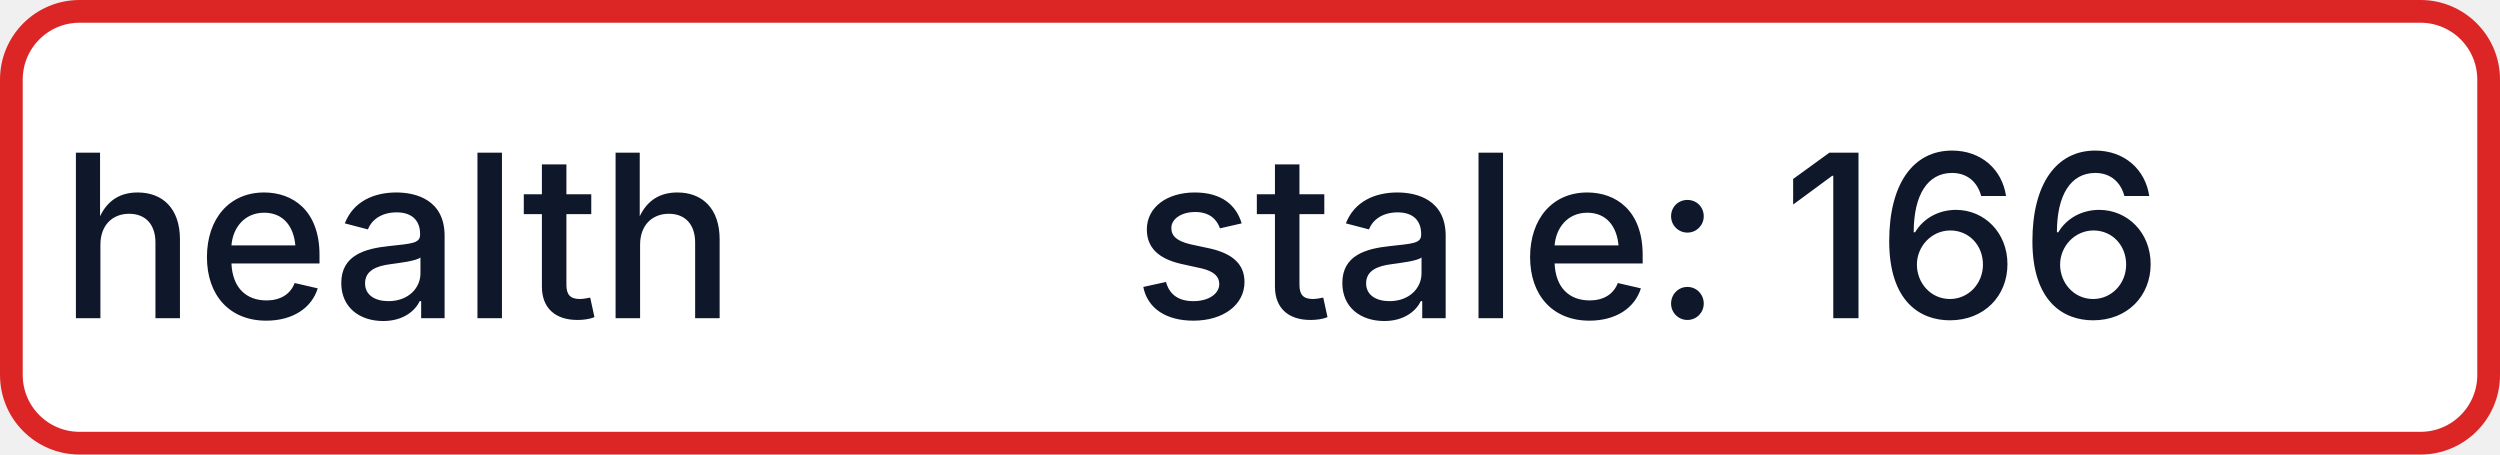
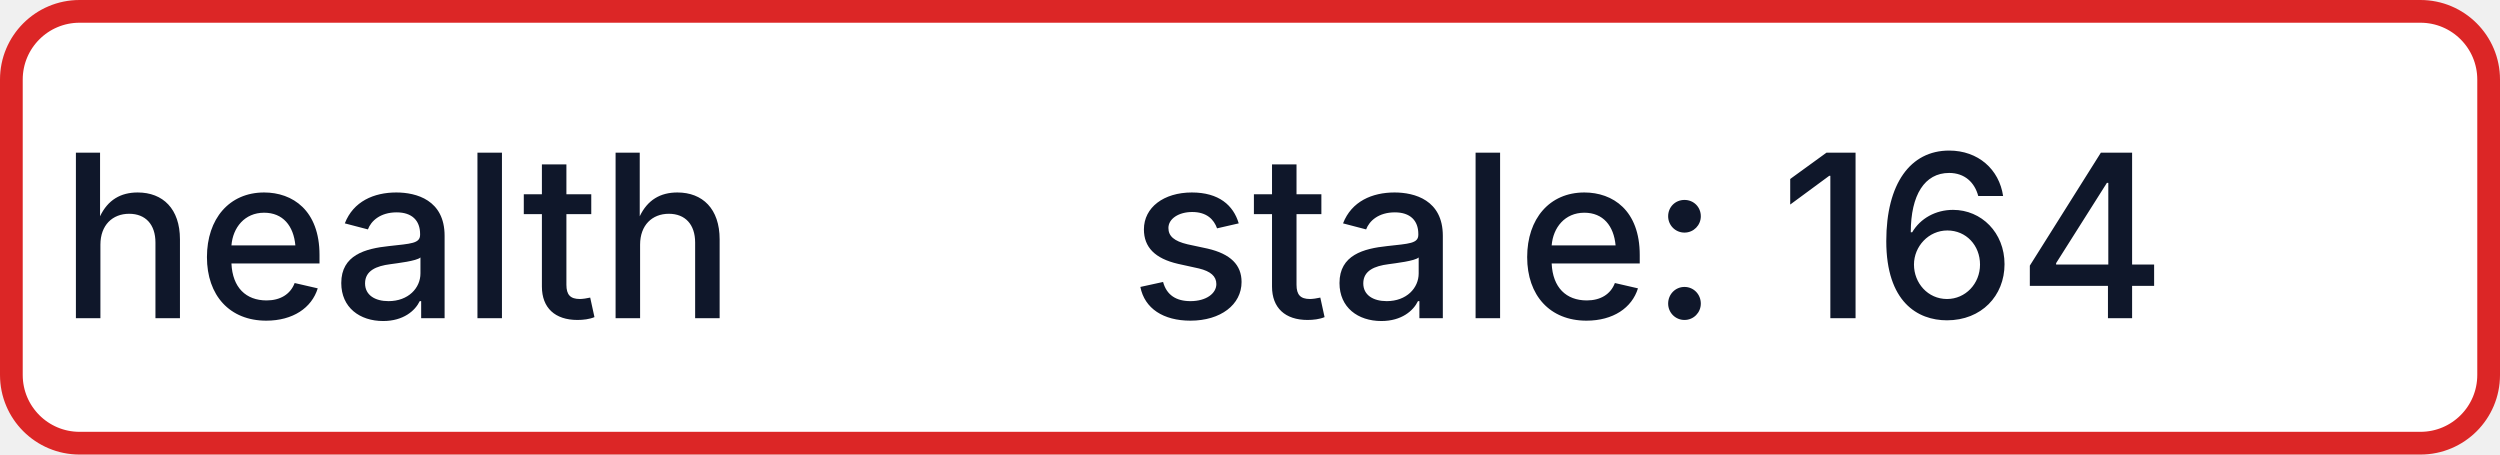
- <svg xmlns="http://www.w3.org/2000/svg" width="110" height="20" role="img" aria-label="health: stale: 166">
+ <svg xmlns="http://www.w3.org/2000/svg" width="110" height="20" role="img" aria-label="health: stale: 164">
  <rect x="0.5" y="0.5" width="109" height="19" rx="3" fill="#FFFFFF" stroke="#DC2626" stroke-width="1" />
  <g fill="#0F172A" text-anchor="middle" font-family="-apple-system,BlinkMacSystemFont,Segoe UI,sans-serif" font-size="10" font-weight="500">
    <text x="17.5" y="14">health</text>
-     <text x="72.5" y="14" textLength="68" lengthAdjust="spacingAndGlyphs">stale: 166</text>
+     <text x="72.5" y="14" textLength="68" lengthAdjust="spacingAndGlyphs">stale: 164</text>
  </g>
</svg>
